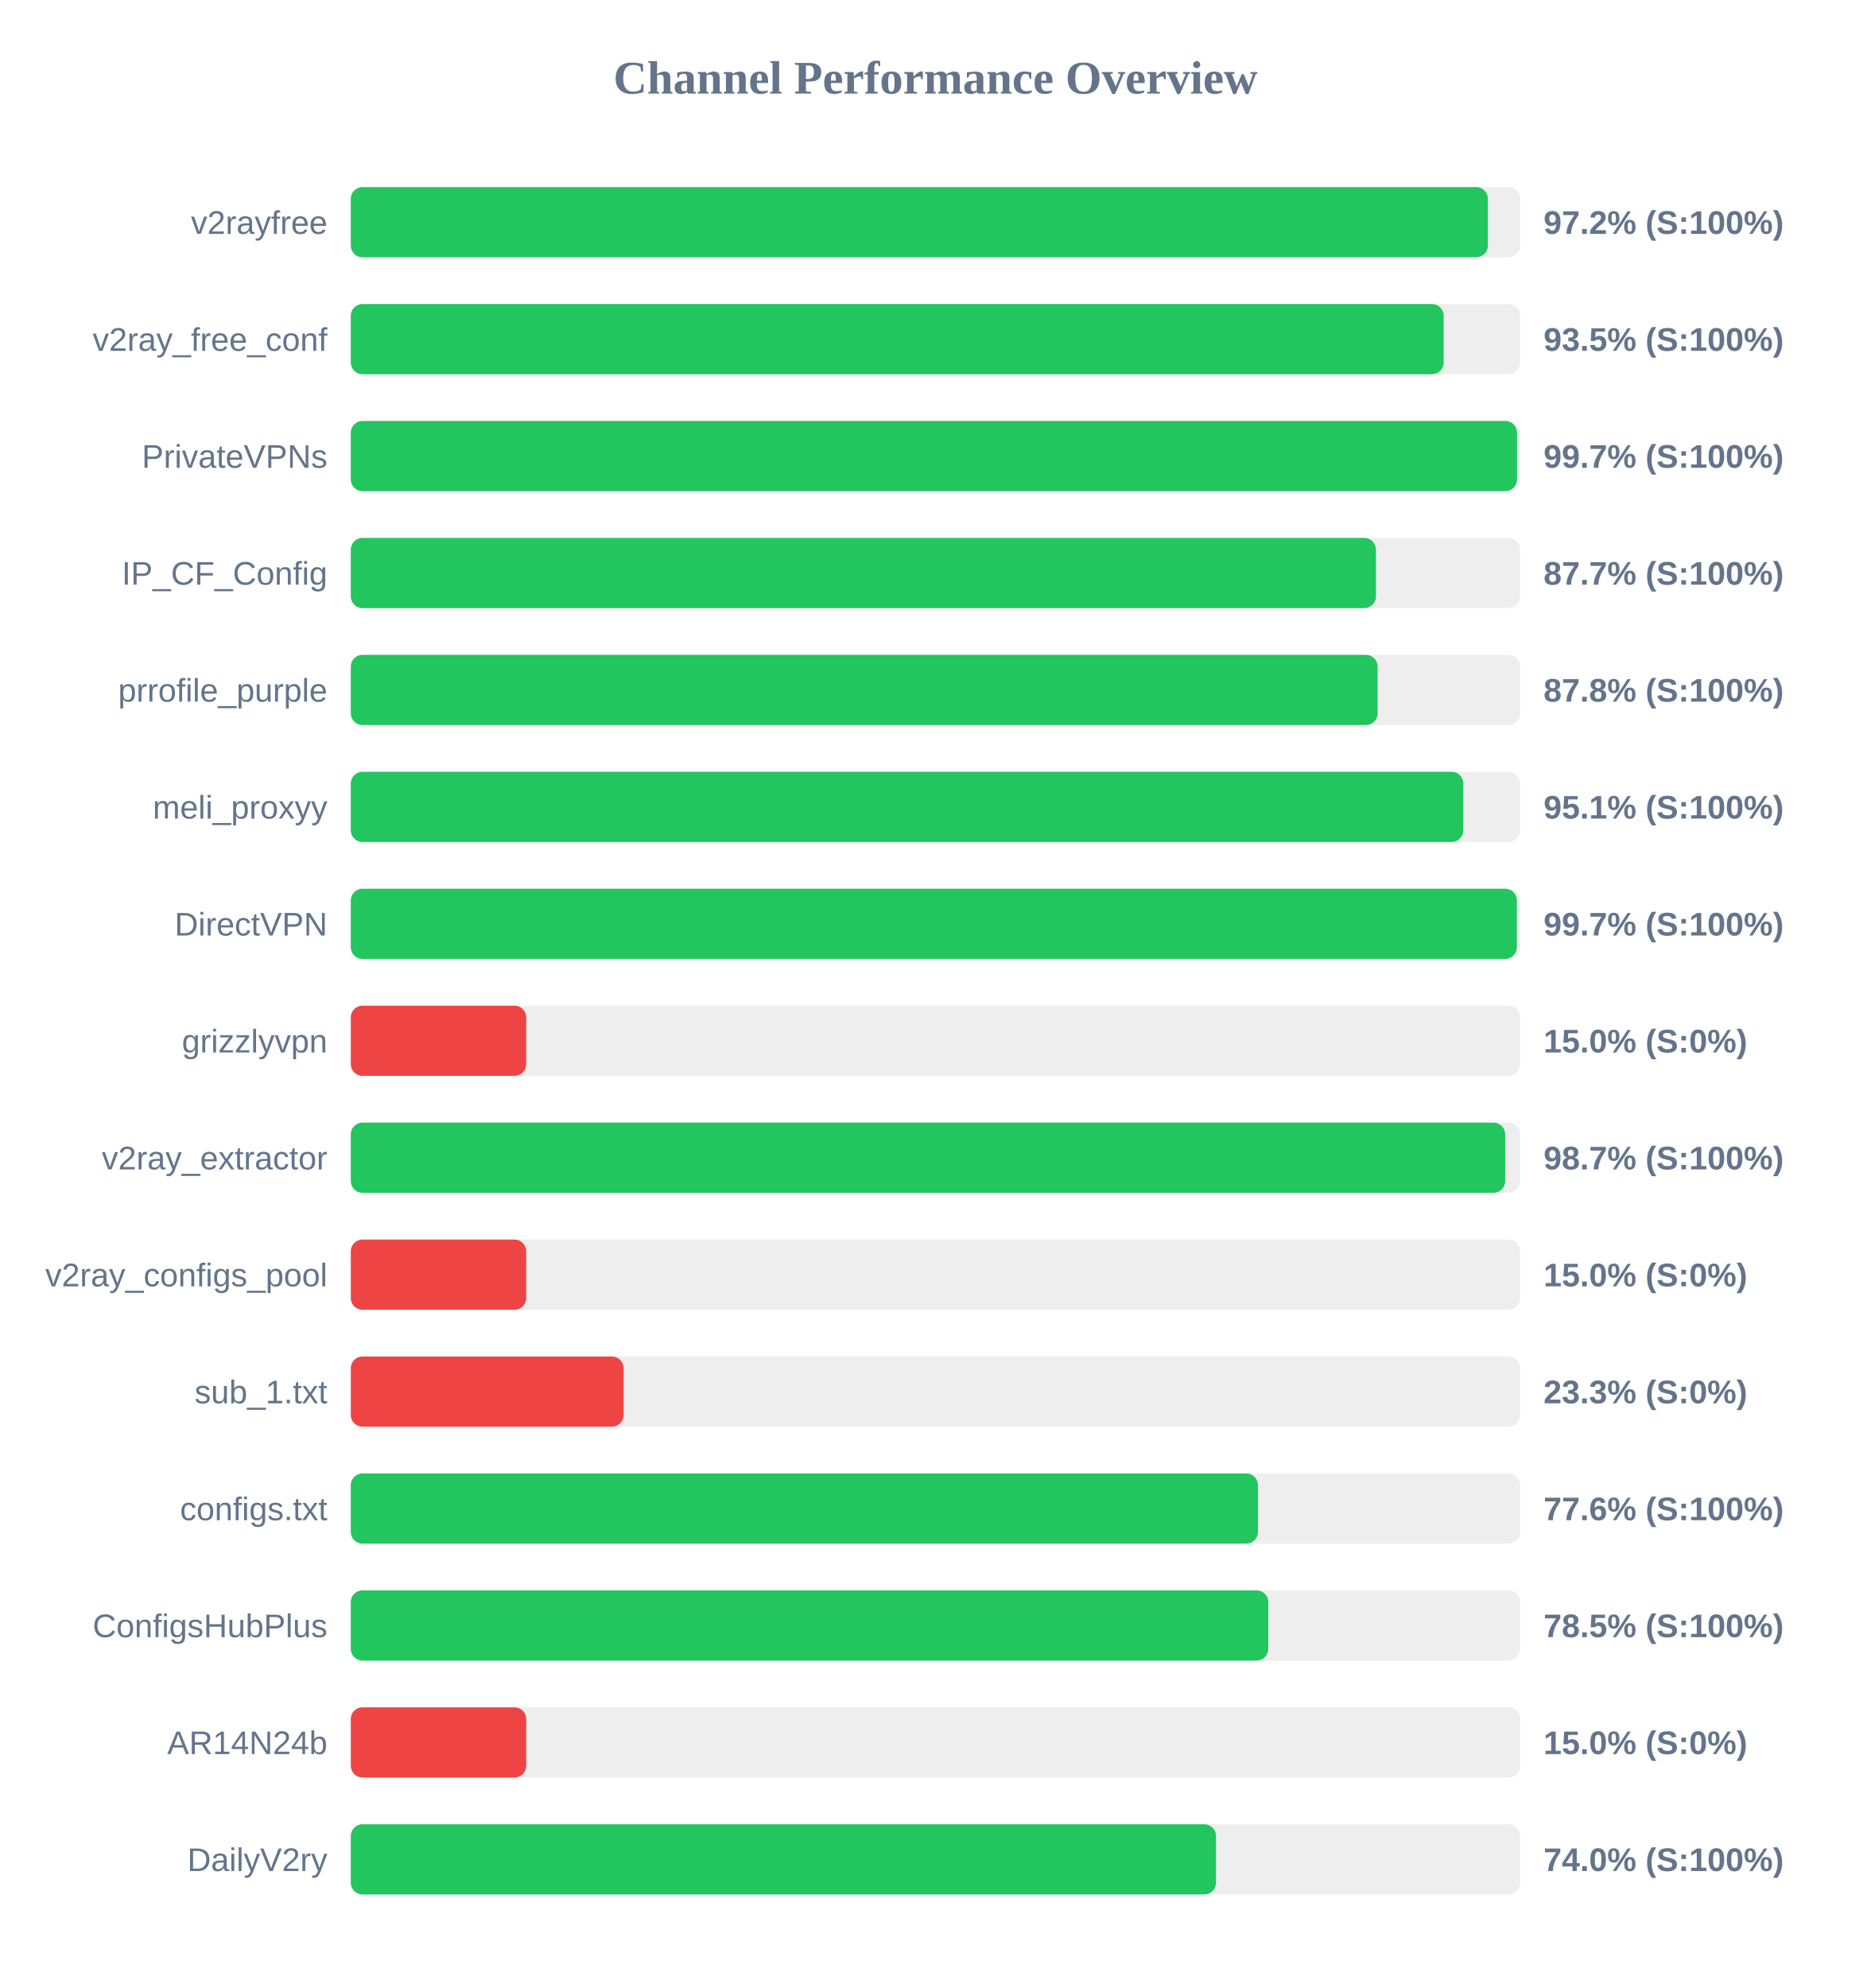
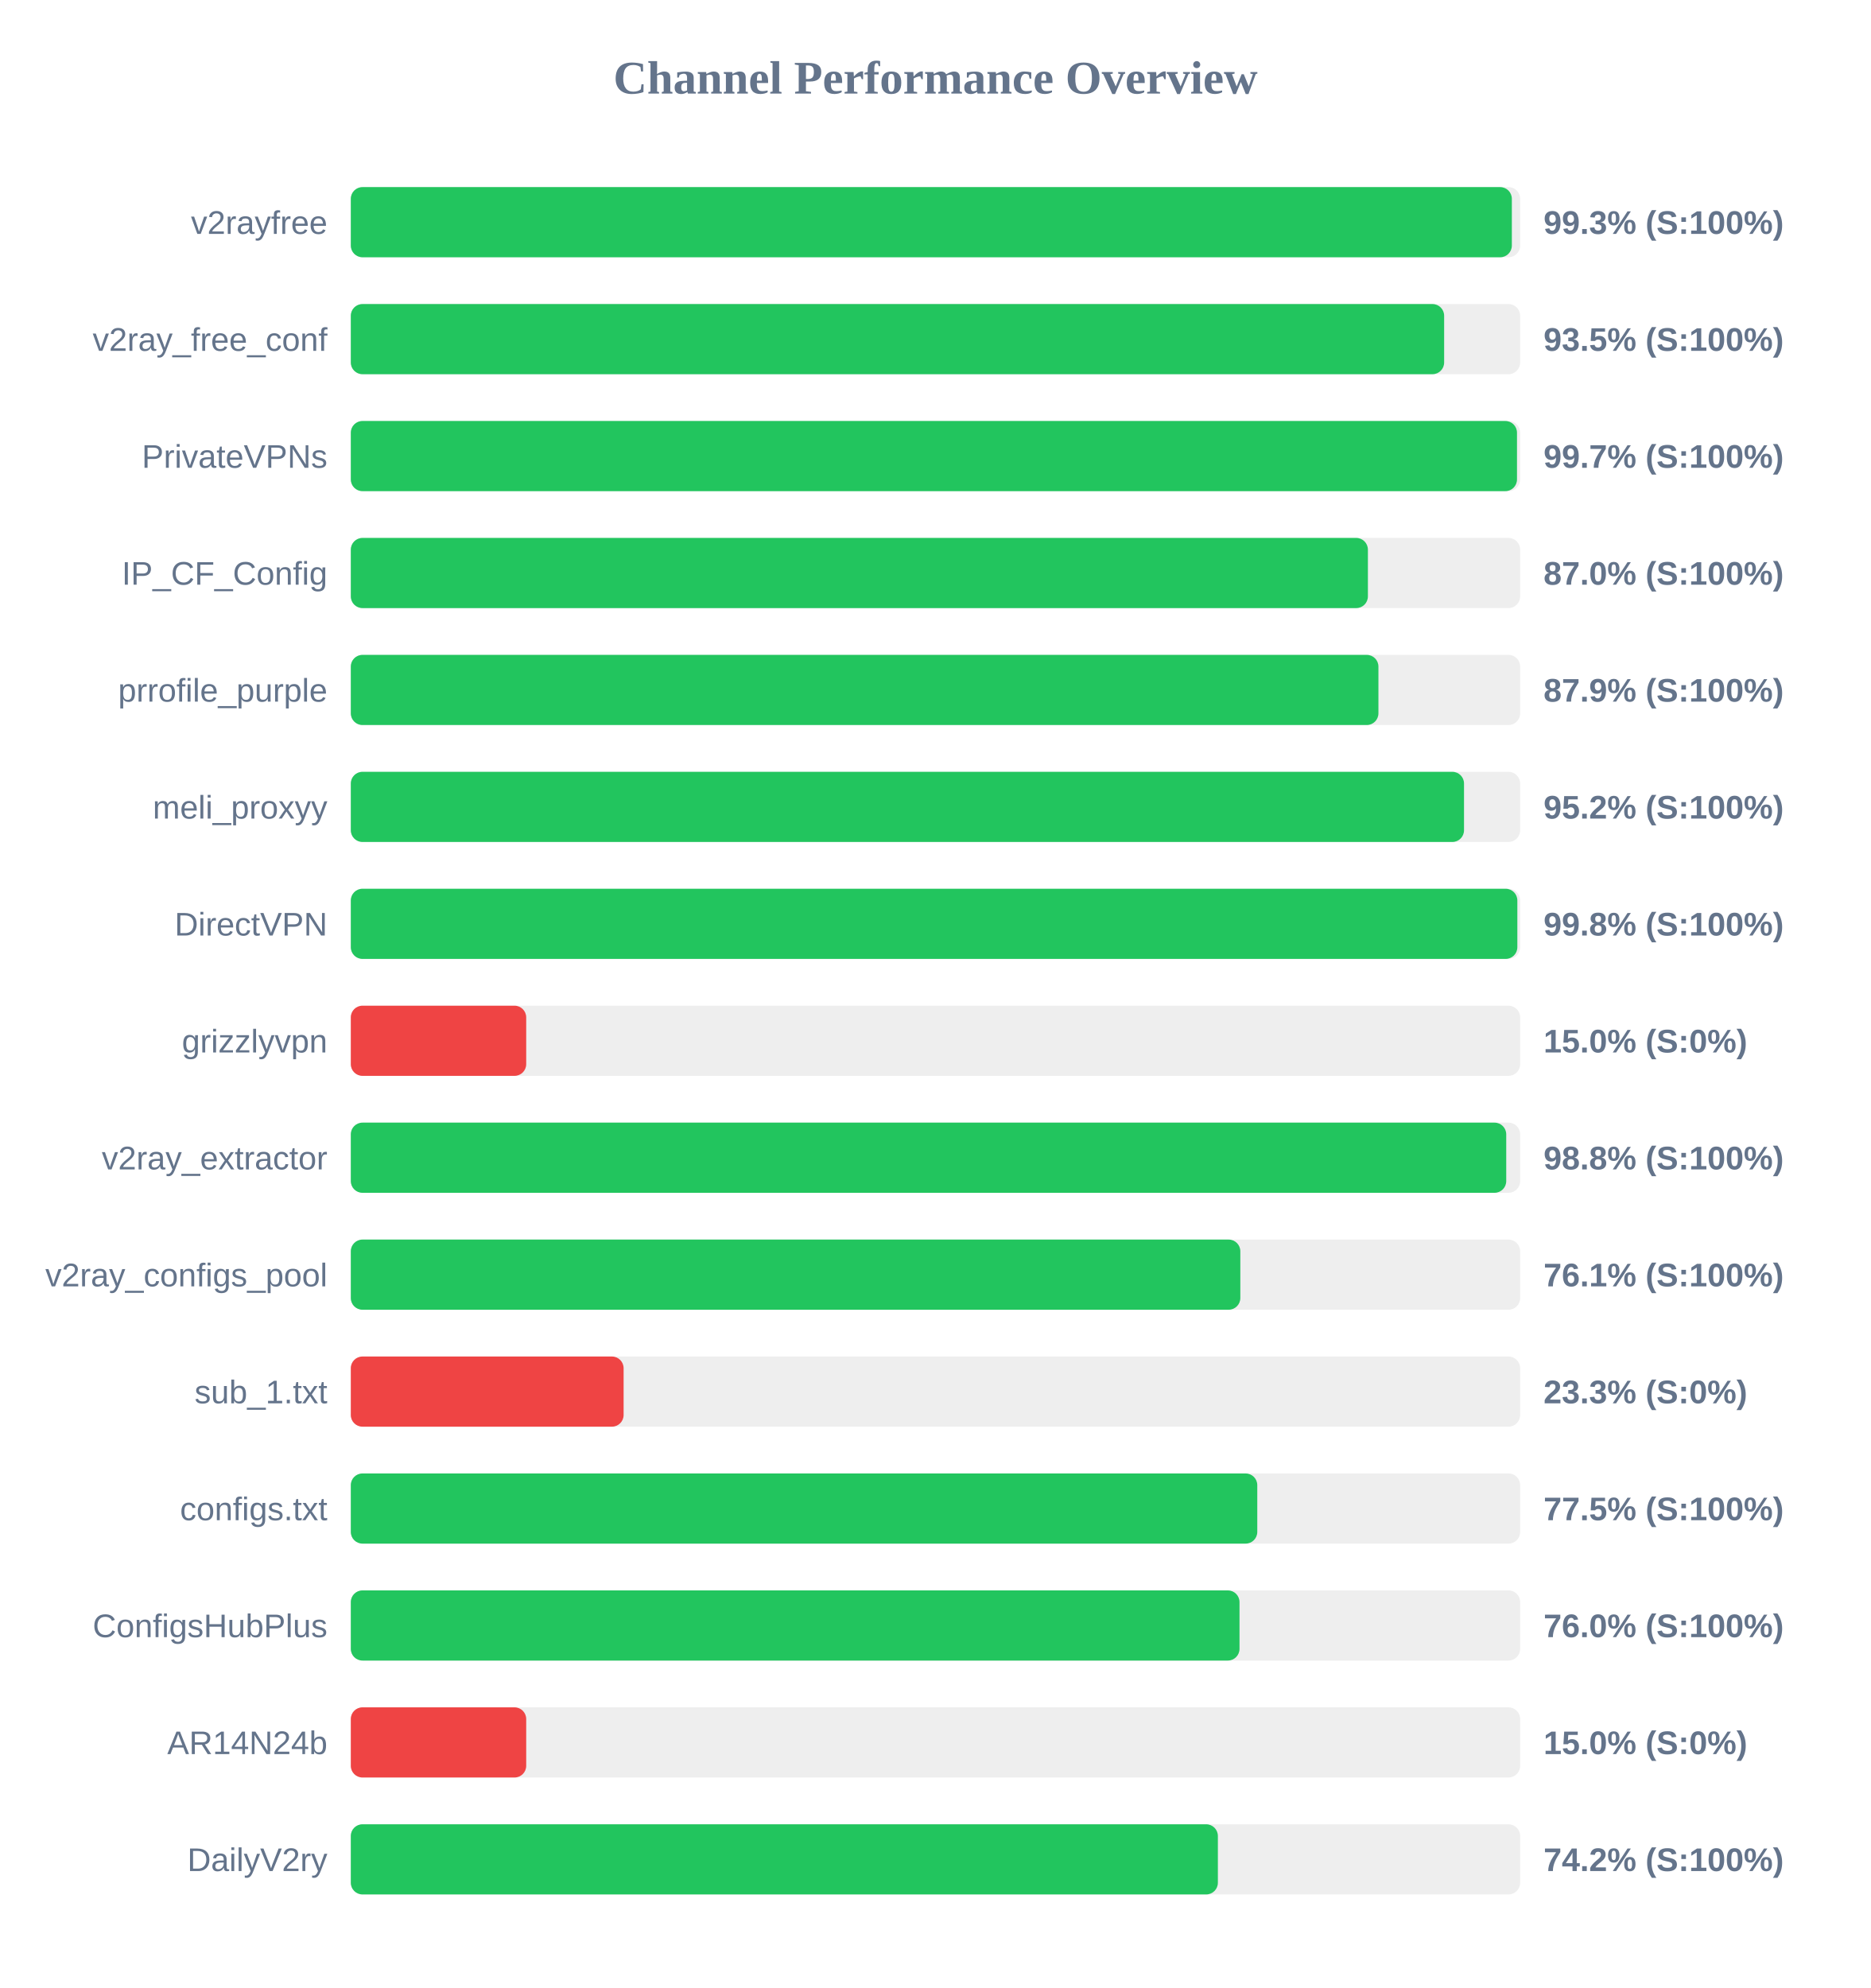
<svg xmlns="http://www.w3.org/2000/svg" width="800" height="850" version="1.1">
  <style>
        .row { font: 14px Arial; fill: #64748b; }
        .score { font: bold 14px Arial; fill: #64748b; }
    </style>
  <text x="400" y="40" text-anchor="middle" font-size="20px" font-weight="bold" fill="#64748b">Channel Performance Overview</text>
  <rect x="150" y="80" width="500" height="30" fill="#eee" rx="5" />
-   <rect x="150" y="80" width="486.2" height="30" fill="#22c55e" rx="5" />
+   <rect x="150" y="80" width="496.45" height="30" fill="#22c55e" rx="5" />
  <text x="140" y="100" text-anchor="end" class="row">v2rayfree</text>
-   <text x="660" y="100" text-anchor="start" class="score">97.2% (S:100%)</text>
+   <text x="660" y="100" text-anchor="start" class="score">99.3% (S:100%)</text>
  <rect x="150" y="130" width="500" height="30" fill="#eee" rx="5" />
-   <rect x="150" y="130" width="467.3" height="30" fill="#22c55e" rx="5" />
+   <rect x="150" y="130" width="467.5" height="30" fill="#22c55e" rx="5" />
  <text x="140" y="150" text-anchor="end" class="row">v2ray_free_conf</text>
  <text x="660" y="150" text-anchor="start" class="score">93.5% (S:100%)</text>
  <rect x="150" y="180" width="500" height="30" fill="#eee" rx="5" />
  <rect x="150" y="180" width="498.65" height="30" fill="#22c55e" rx="5" />
  <text x="140" y="200" text-anchor="end" class="row">PrivateVPNs</text>
  <text x="660" y="200" text-anchor="start" class="score">99.7% (S:100%)</text>
  <rect x="150" y="230" width="500" height="30" fill="#eee" rx="5" />
-   <rect x="150" y="230" width="438.35" height="30" fill="#22c55e" rx="5" />
+   <rect x="150" y="230" width="434.9" height="30" fill="#22c55e" rx="5" />
  <text x="140" y="250" text-anchor="end" class="row">IP_CF_Config</text>
-   <text x="660" y="250" text-anchor="start" class="score">87.7% (S:100%)</text>
+   <text x="660" y="250" text-anchor="start" class="score">87.0% (S:100%)</text>
  <rect x="150" y="280" width="500" height="30" fill="#eee" rx="5" />
-   <rect x="150" y="280" width="439.05" height="30" fill="#22c55e" rx="5" />
+   <rect x="150" y="280" width="439.4" height="30" fill="#22c55e" rx="5" />
  <text x="140" y="300" text-anchor="end" class="row">prrofile_purple</text>
-   <text x="660" y="300" text-anchor="start" class="score">87.8% (S:100%)</text>
+   <text x="660" y="300" text-anchor="start" class="score">87.9% (S:100%)</text>
  <rect x="150" y="330" width="500" height="30" fill="#eee" rx="5" />
-   <rect x="150" y="330" width="475.7" height="30" fill="#22c55e" rx="5" />
+   <rect x="150" y="330" width="476.0" height="30" fill="#22c55e" rx="5" />
  <text x="140" y="350" text-anchor="end" class="row">meli_proxyy</text>
-   <text x="660" y="350" text-anchor="start" class="score">95.1% (S:100%)</text>
+   <text x="660" y="350" text-anchor="start" class="score">95.2% (S:100%)</text>
  <rect x="150" y="380" width="500" height="30" fill="#eee" rx="5" />
-   <rect x="150" y="380" width="498.6" height="30" fill="#22c55e" rx="5" />
+   <rect x="150" y="380" width="498.8" height="30" fill="#22c55e" rx="5" />
  <text x="140" y="400" text-anchor="end" class="row">DirectVPN</text>
-   <text x="660" y="400" text-anchor="start" class="score">99.7% (S:100%)</text>
+   <text x="660" y="400" text-anchor="start" class="score">99.8% (S:100%)</text>
  <rect x="150" y="430" width="500" height="30" fill="#eee" rx="5" />
  <rect x="150" y="430" width="75.0" height="30" fill="#ef4444" rx="5" />
  <text x="140" y="450" text-anchor="end" class="row">grizzlyvpn</text>
  <text x="660" y="450" text-anchor="start" class="score">15.0% (S:0%)</text>
  <rect x="150" y="480" width="500" height="30" fill="#eee" rx="5" />
-   <rect x="150" y="480" width="493.6" height="30" fill="#22c55e" rx="5" />
+   <rect x="150" y="480" width="494.05" height="30" fill="#22c55e" rx="5" />
  <text x="140" y="500" text-anchor="end" class="row">v2ray_extractor</text>
-   <text x="660" y="500" text-anchor="start" class="score">98.7% (S:100%)</text>
+   <text x="660" y="500" text-anchor="start" class="score">98.8% (S:100%)</text>
  <rect x="150" y="530" width="500" height="30" fill="#eee" rx="5" />
-   <rect x="150" y="530" width="75.0" height="30" fill="#ef4444" rx="5" />
+   <rect x="150" y="530" width="380.35" height="30" fill="#22c55e" rx="5" />
  <text x="140" y="550" text-anchor="end" class="row">v2ray_configs_pool</text>
-   <text x="660" y="550" text-anchor="start" class="score">15.0% (S:0%)</text>
+   <text x="660" y="550" text-anchor="start" class="score">76.1% (S:100%)</text>
  <rect x="150" y="580" width="500" height="30" fill="#eee" rx="5" />
  <rect x="150" y="580" width="116.65" height="30" fill="#ef4444" rx="5" />
  <text x="140" y="600" text-anchor="end" class="row">sub_1.txt</text>
  <text x="660" y="600" text-anchor="start" class="score">23.3% (S:0%)</text>
  <rect x="150" y="630" width="500" height="30" fill="#eee" rx="5" />
-   <rect x="150" y="630" width="387.9" height="30" fill="#22c55e" rx="5" />
+   <rect x="150" y="630" width="387.6" height="30" fill="#22c55e" rx="5" />
  <text x="140" y="650" text-anchor="end" class="row">configs.txt</text>
-   <text x="660" y="650" text-anchor="start" class="score">77.6% (S:100%)</text>
+   <text x="660" y="650" text-anchor="start" class="score">77.5% (S:100%)</text>
  <rect x="150" y="680" width="500" height="30" fill="#eee" rx="5" />
-   <rect x="150" y="680" width="392.3" height="30" fill="#22c55e" rx="5" />
+   <rect x="150" y="680" width="380.0" height="30" fill="#22c55e" rx="5" />
  <text x="140" y="700" text-anchor="end" class="row">ConfigsHubPlus</text>
-   <text x="660" y="700" text-anchor="start" class="score">78.5% (S:100%)</text>
+   <text x="660" y="700" text-anchor="start" class="score">76.0% (S:100%)</text>
  <rect x="150" y="730" width="500" height="30" fill="#eee" rx="5" />
  <rect x="150" y="730" width="75.0" height="30" fill="#ef4444" rx="5" />
  <text x="140" y="750" text-anchor="end" class="row">AR14N24b</text>
  <text x="660" y="750" text-anchor="start" class="score">15.0% (S:0%)</text>
  <rect x="150" y="780" width="500" height="30" fill="#eee" rx="5" />
-   <rect x="150" y="780" width="369.95" height="30" fill="#22c55e" rx="5" />
+   <rect x="150" y="780" width="370.75" height="30" fill="#22c55e" rx="5" />
  <text x="140" y="800" text-anchor="end" class="row">DailyV2ry</text>
-   <text x="660" y="800" text-anchor="start" class="score">74.0% (S:100%)</text>
+   <text x="660" y="800" text-anchor="start" class="score">74.2% (S:100%)</text>
</svg>
